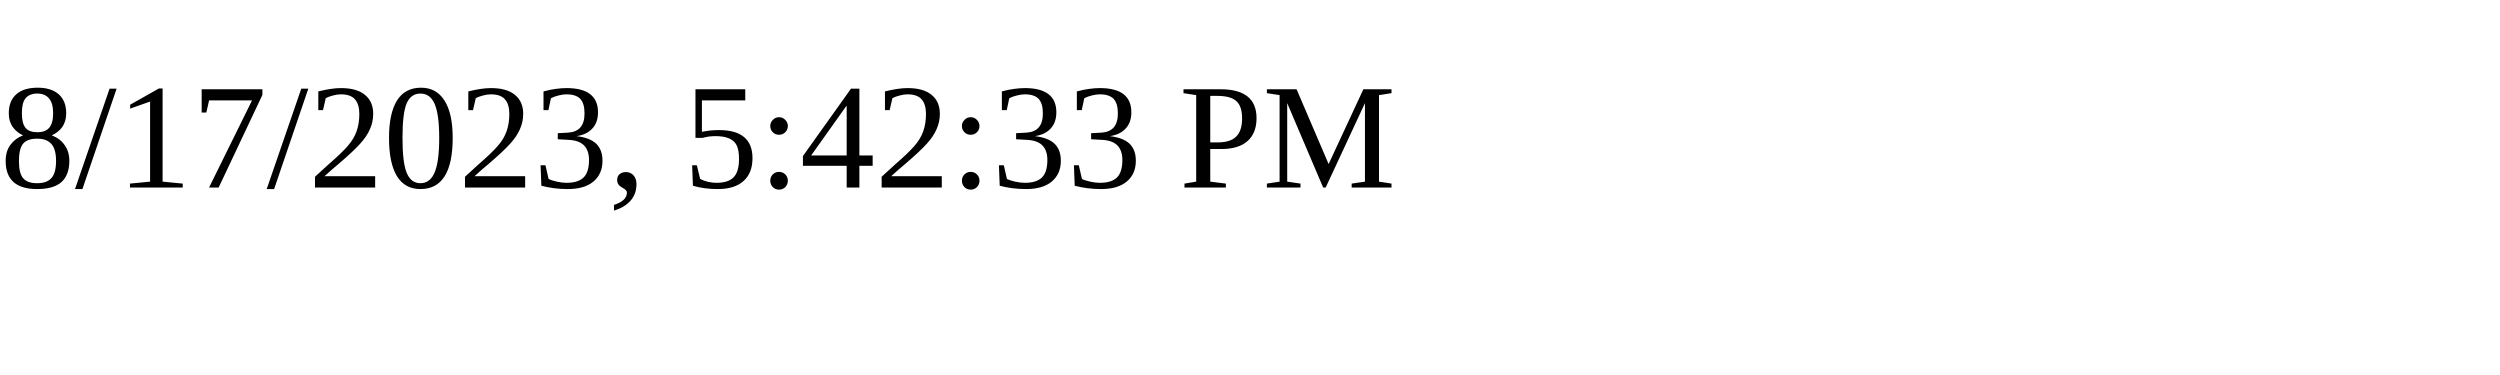
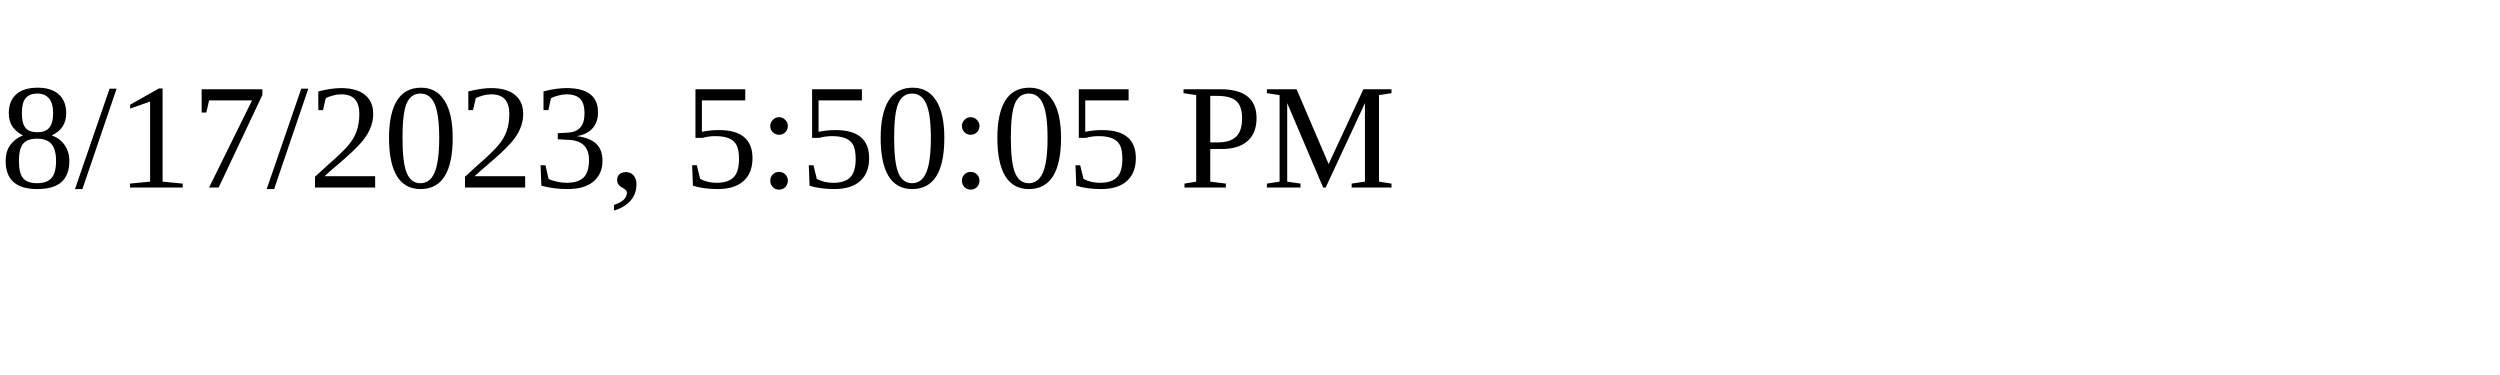
<svg xmlns="http://www.w3.org/2000/svg" height="30" width="200">
-   <text x="0" y="15">8/17/2023, 5:42:33 PM</text>
+   <text x="0" y="15">8/17/2023, 5:50:05 PM</text>
</svg>
